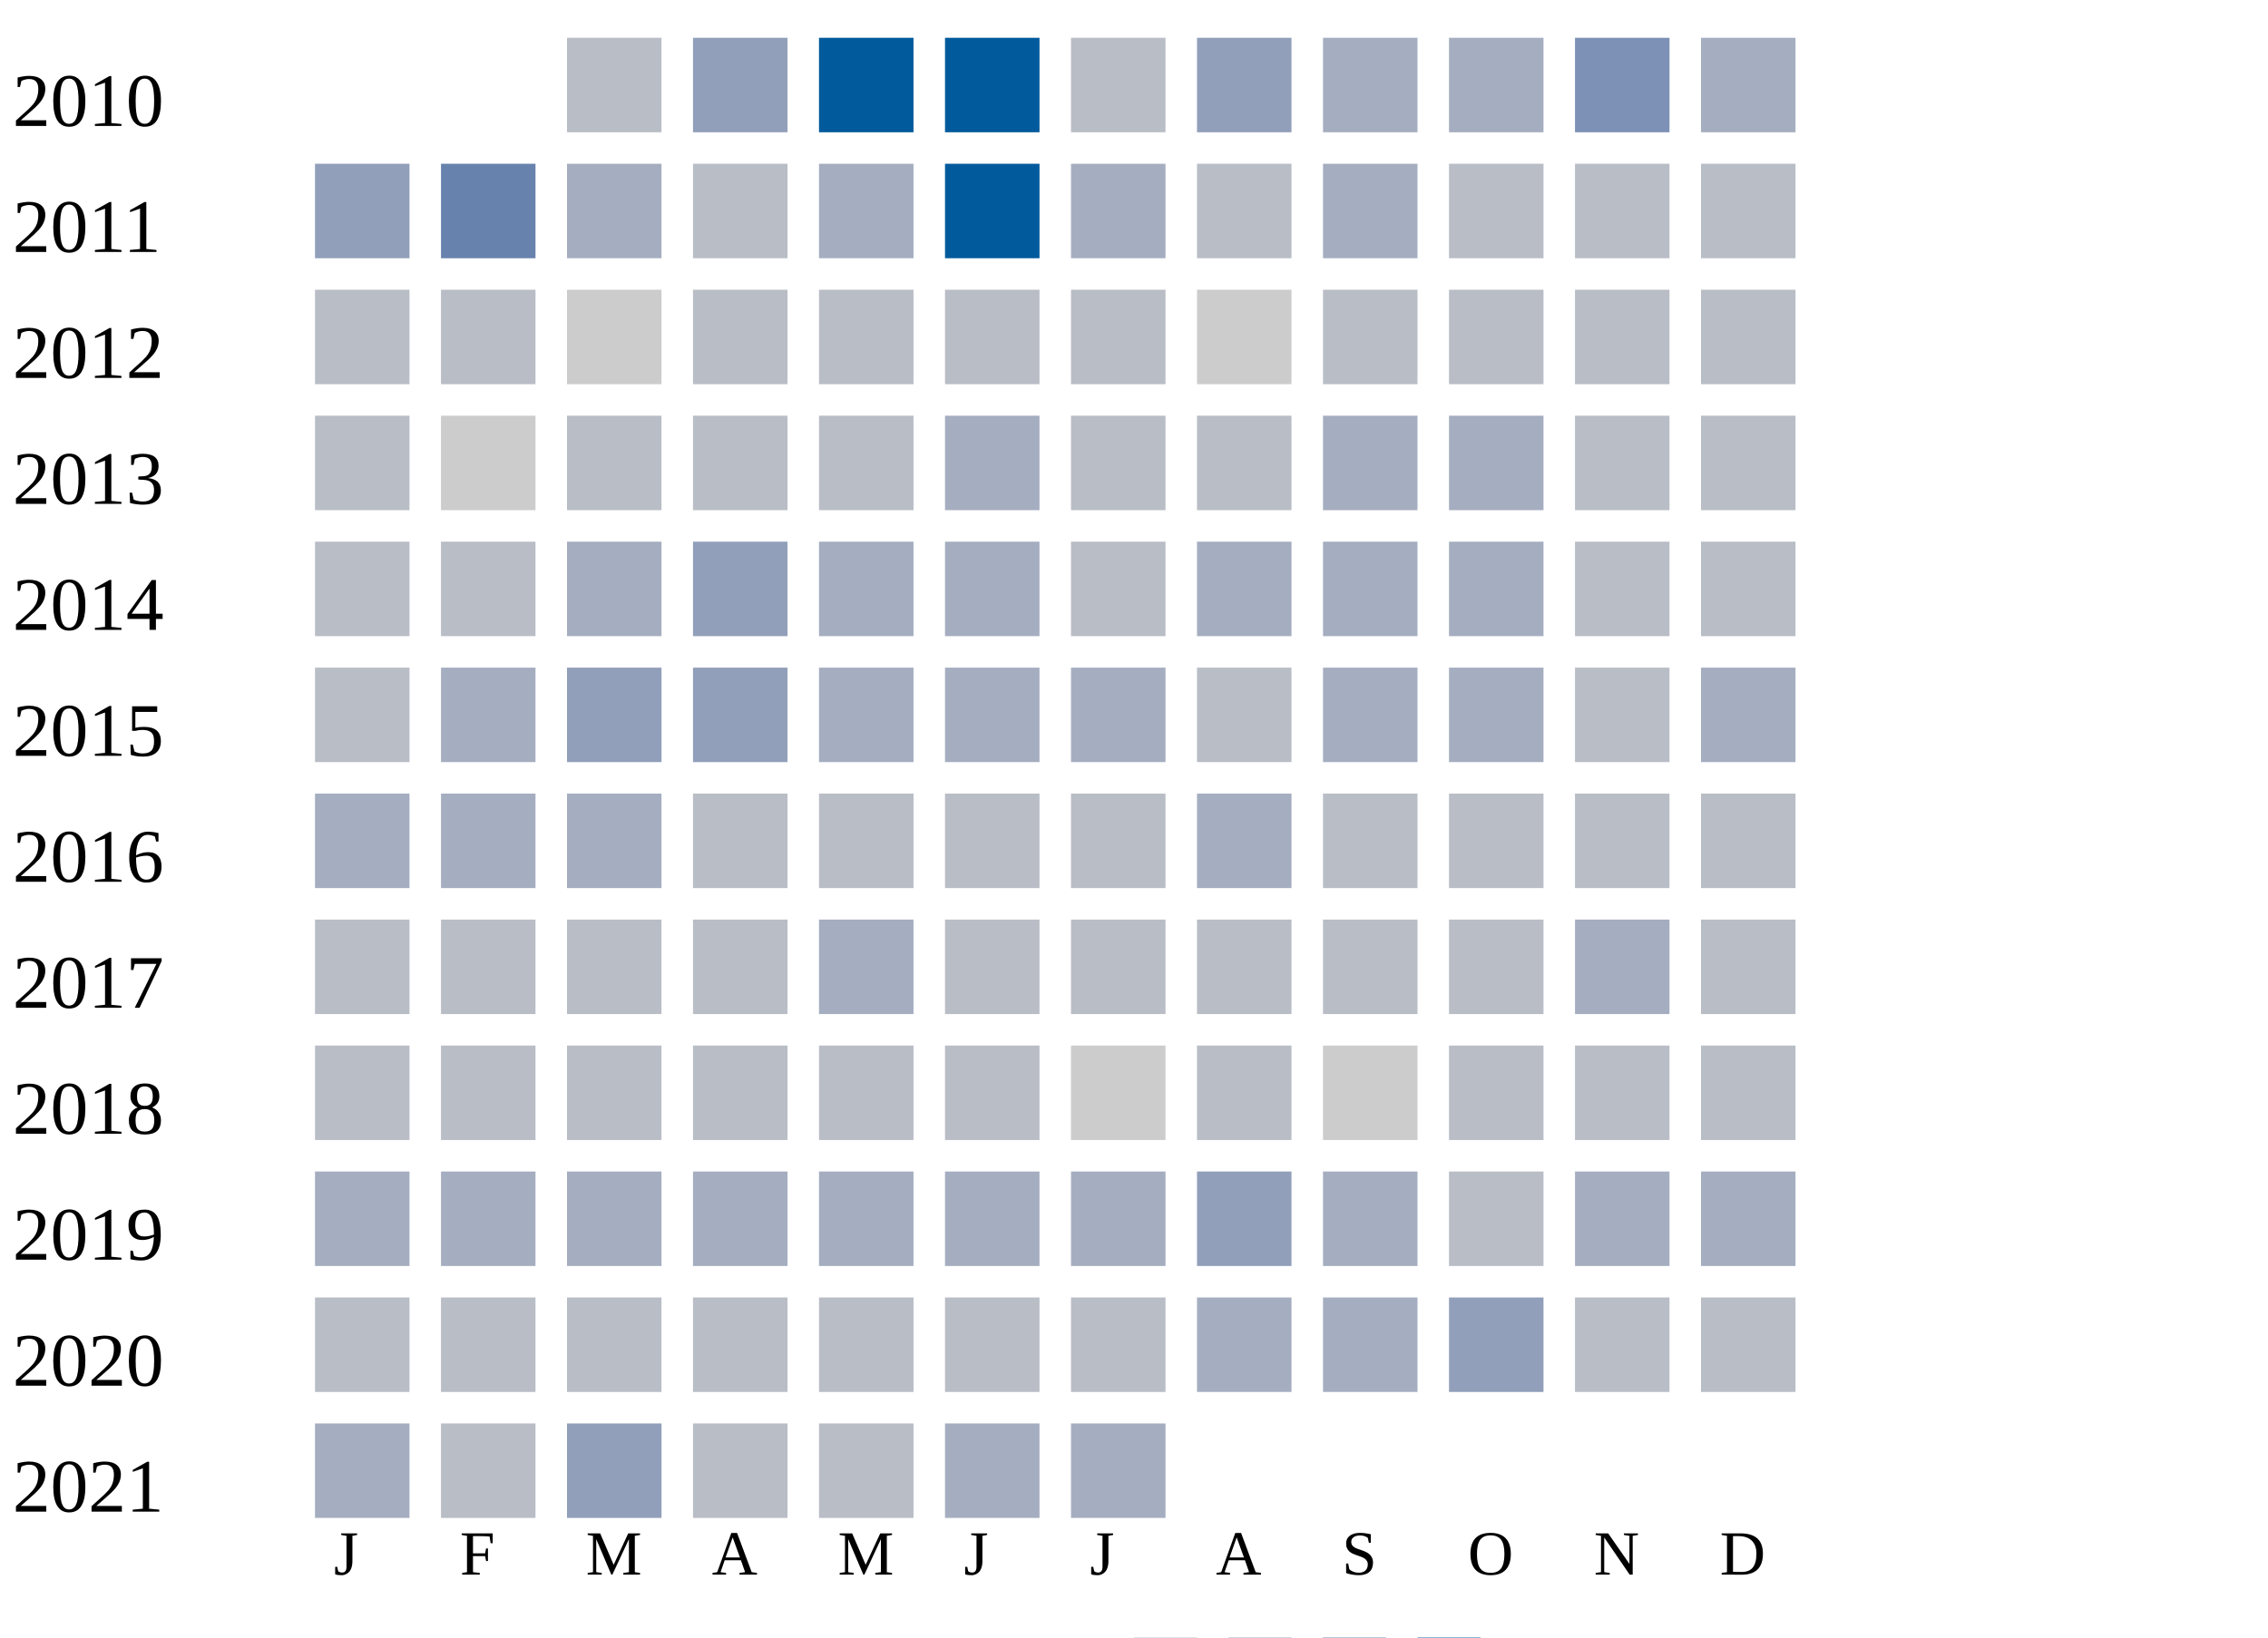
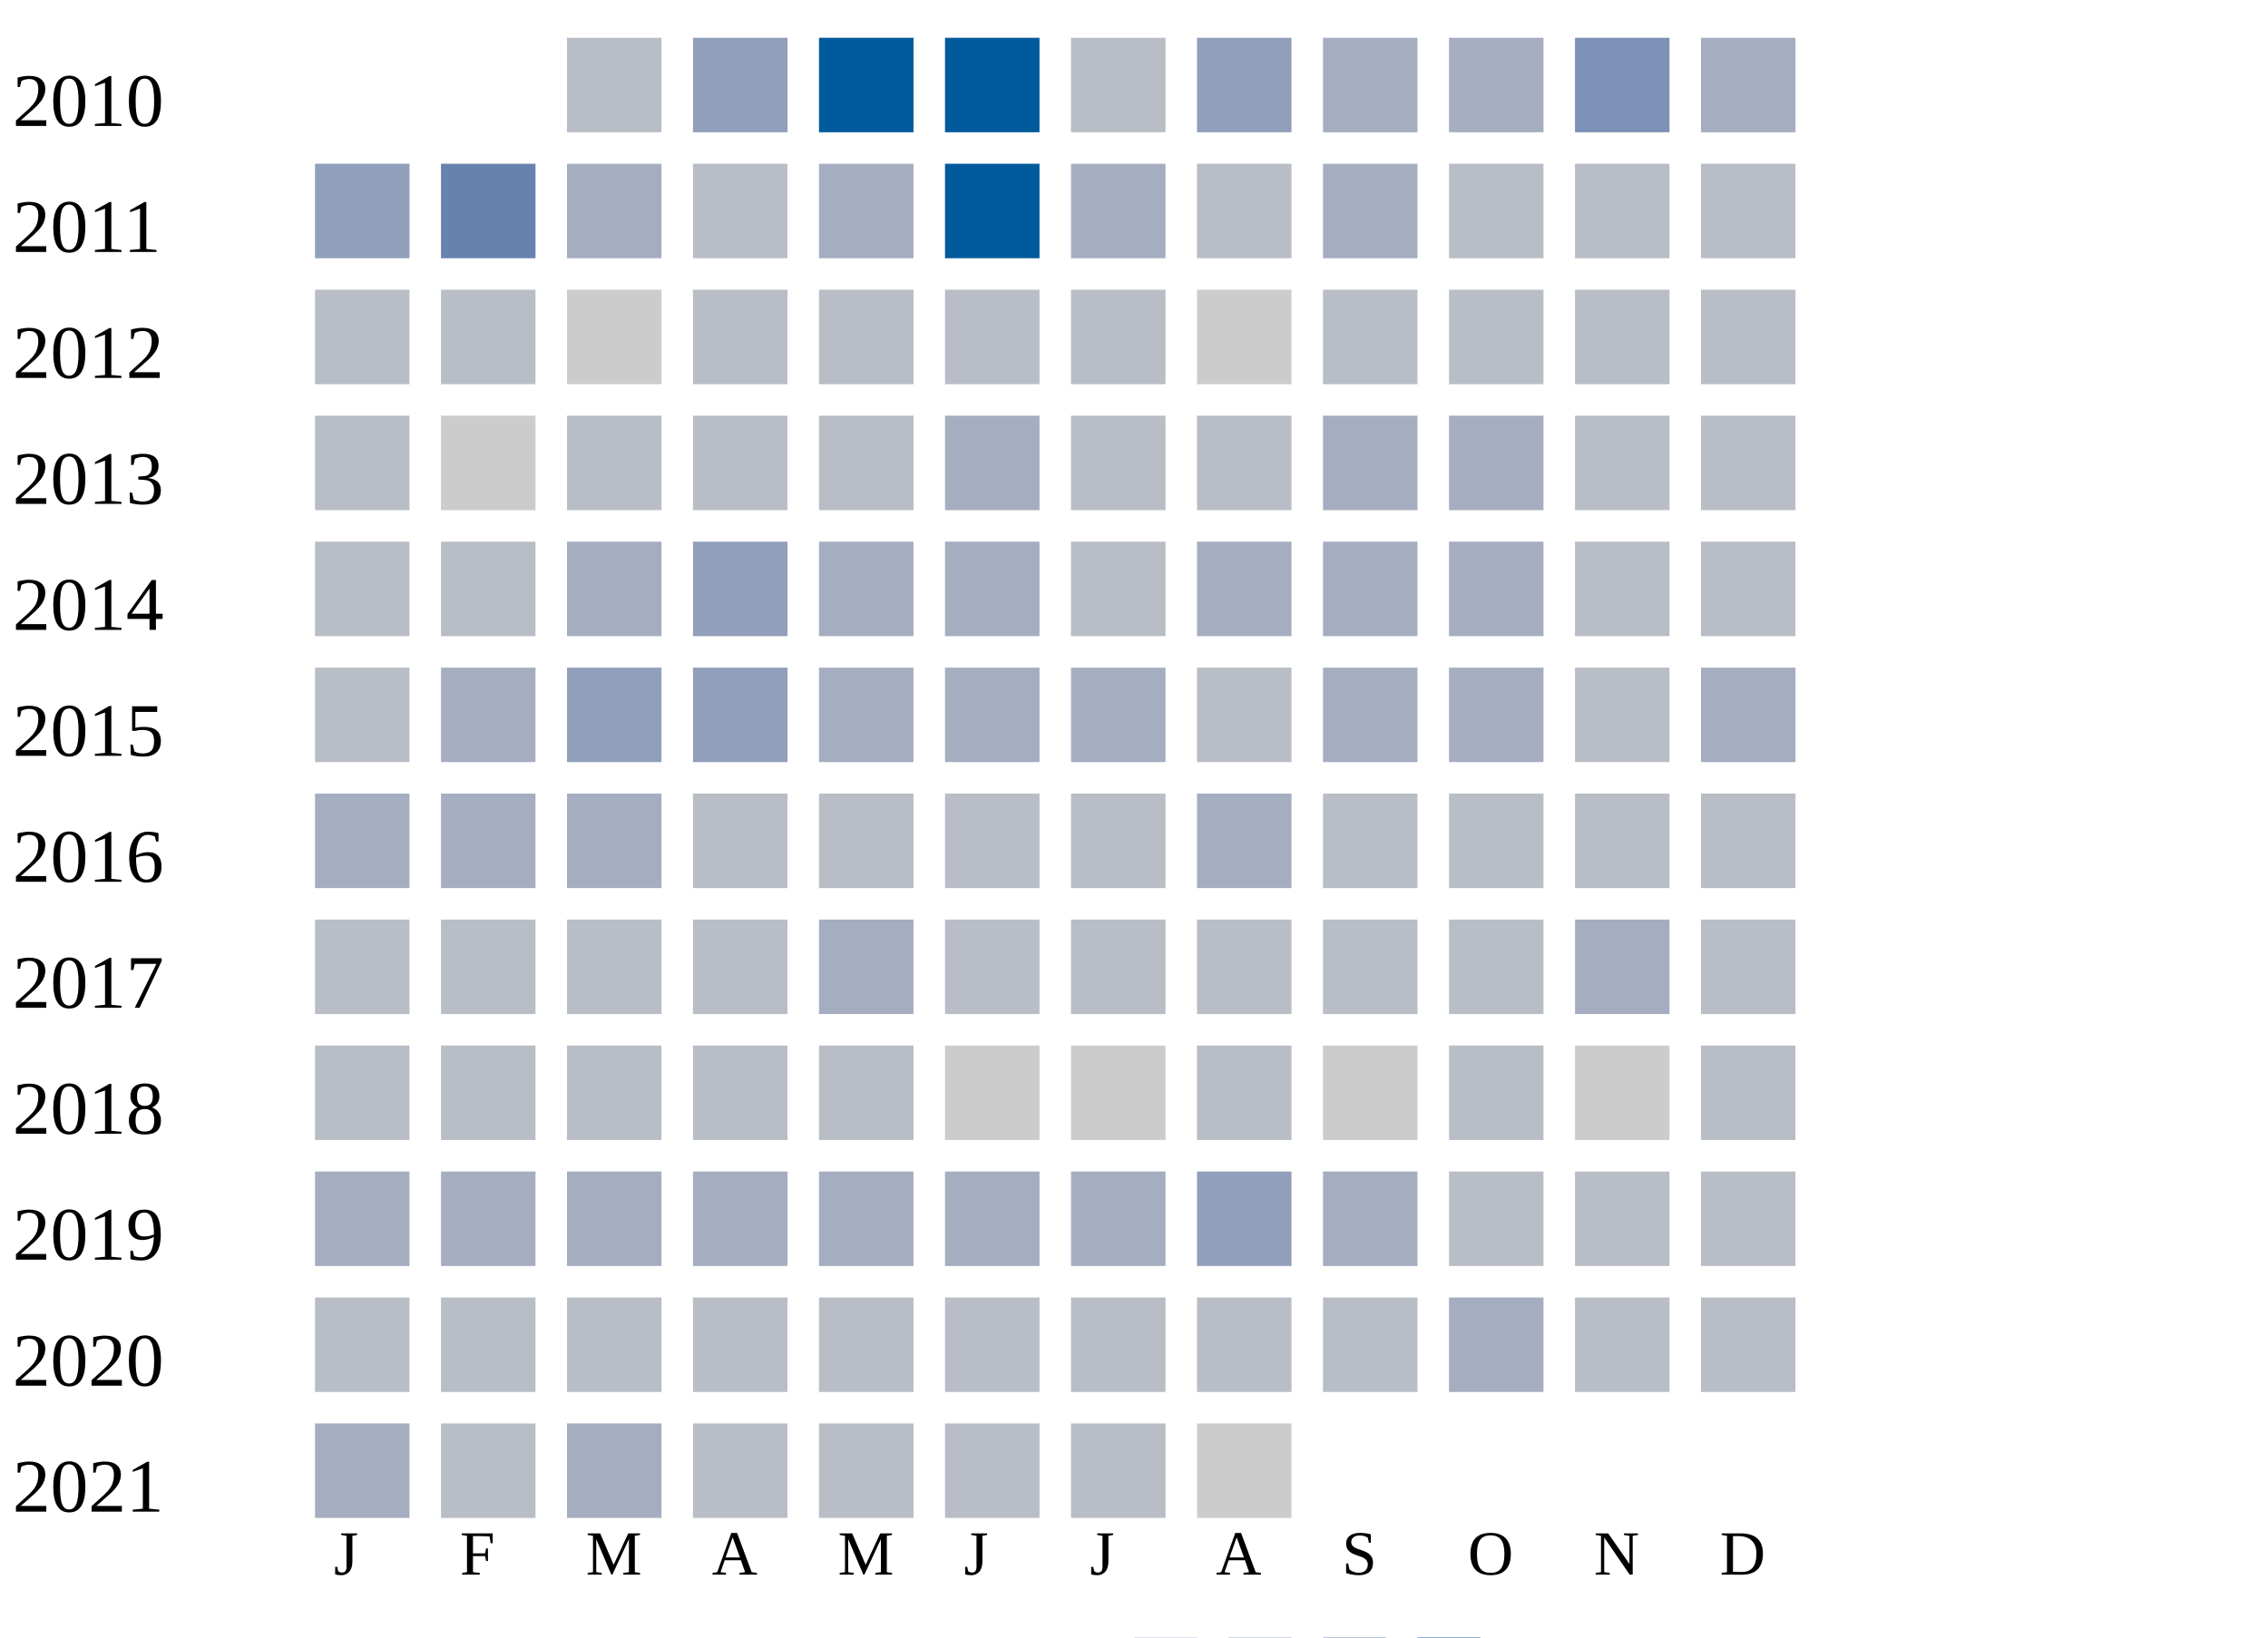
<svg xmlns="http://www.w3.org/2000/svg" width="360" height="260">
  <g transform="translate(0 0)">
    <text x="2" y="20">2010</text>
    <rect x="90" y="6" width="15" height="15" fill="#b9bdc6" />
    <rect x="110" y="6" width="15" height="15" fill="#919fba" />
    <rect x="130" y="6" width="15" height="15" fill="#005a9c" />
    <rect x="150" y="6" width="15" height="15" fill="#005a9c" />
    <rect x="170" y="6" width="15" height="15" fill="#b9bdc6" />
    <rect x="190" y="6" width="15" height="15" fill="#919fba" />
    <rect x="210" y="6" width="15" height="15" fill="#a5aec0" />
    <rect x="230" y="6" width="15" height="15" fill="#a5aec0" />
    <rect x="250" y="6" width="15" height="15" fill="#7d90b5" />
    <rect x="270" y="6" width="15" height="15" fill="#a5aec0" />
  </g>
  <g transform="translate(0 20)">
    <text x="2" y="20">2011</text>
    <rect x="50" y="6" width="15" height="15" fill="#919fba" />
    <rect x="70" y="6" width="15" height="15" fill="#6882ae" />
    <rect x="90" y="6" width="15" height="15" fill="#a5aec0" />
    <rect x="110" y="6" width="15" height="15" fill="#b9bdc6" />
    <rect x="130" y="6" width="15" height="15" fill="#a5aec0" />
    <rect x="150" y="6" width="15" height="15" fill="#005a9c" />
    <rect x="170" y="6" width="15" height="15" fill="#a5aec0" />
    <rect x="190" y="6" width="15" height="15" fill="#b9bdc6" />
    <rect x="210" y="6" width="15" height="15" fill="#a5aec0" />
    <rect x="230" y="6" width="15" height="15" fill="#b9bdc6" />
    <rect x="250" y="6" width="15" height="15" fill="#b9bdc6" />
    <rect x="270" y="6" width="15" height="15" fill="#b9bdc6" />
  </g>
  <g transform="translate(0 40)">
    <text x="2" y="20">2012</text>
    <rect x="50" y="6" width="15" height="15" fill="#b9bdc6" />
    <rect x="70" y="6" width="15" height="15" fill="#b9bdc6" />
    <rect x="90" y="6" width="15" height="15" fill="#cccccc" />
    <rect x="110" y="6" width="15" height="15" fill="#b9bdc6" />
    <rect x="130" y="6" width="15" height="15" fill="#b9bdc6" />
    <rect x="150" y="6" width="15" height="15" fill="#b9bdc6" />
    <rect x="170" y="6" width="15" height="15" fill="#b9bdc6" />
    <rect x="190" y="6" width="15" height="15" fill="#cccccc" />
    <rect x="210" y="6" width="15" height="15" fill="#b9bdc6" />
    <rect x="230" y="6" width="15" height="15" fill="#b9bdc6" />
    <rect x="250" y="6" width="15" height="15" fill="#b9bdc6" />
    <rect x="270" y="6" width="15" height="15" fill="#b9bdc6" />
  </g>
  <g transform="translate(0 60)">
    <text x="2" y="20">2013</text>
    <rect x="50" y="6" width="15" height="15" fill="#b9bdc6" />
    <rect x="70" y="6" width="15" height="15" fill="#cccccc" />
    <rect x="90" y="6" width="15" height="15" fill="#b9bdc6" />
    <rect x="110" y="6" width="15" height="15" fill="#b9bdc6" />
    <rect x="130" y="6" width="15" height="15" fill="#b9bdc6" />
    <rect x="150" y="6" width="15" height="15" fill="#a5aec0" />
    <rect x="170" y="6" width="15" height="15" fill="#b9bdc6" />
    <rect x="190" y="6" width="15" height="15" fill="#b9bdc6" />
    <rect x="210" y="6" width="15" height="15" fill="#a5aec0" />
    <rect x="230" y="6" width="15" height="15" fill="#a5aec0" />
    <rect x="250" y="6" width="15" height="15" fill="#b9bdc6" />
    <rect x="270" y="6" width="15" height="15" fill="#b9bdc6" />
  </g>
  <g transform="translate(0 80)">
    <text x="2" y="20">2014</text>
    <rect x="50" y="6" width="15" height="15" fill="#b9bdc6" />
    <rect x="70" y="6" width="15" height="15" fill="#b9bdc6" />
    <rect x="90" y="6" width="15" height="15" fill="#a5aec0" />
    <rect x="110" y="6" width="15" height="15" fill="#919fba" />
    <rect x="130" y="6" width="15" height="15" fill="#a5aec0" />
    <rect x="150" y="6" width="15" height="15" fill="#a5aec0" />
    <rect x="170" y="6" width="15" height="15" fill="#b9bdc6" />
    <rect x="190" y="6" width="15" height="15" fill="#a5aec0" />
    <rect x="210" y="6" width="15" height="15" fill="#a5aec0" />
    <rect x="230" y="6" width="15" height="15" fill="#a5aec0" />
    <rect x="250" y="6" width="15" height="15" fill="#b9bdc6" />
    <rect x="270" y="6" width="15" height="15" fill="#b9bdc6" />
  </g>
  <g transform="translate(0 100)">
    <text x="2" y="20">2015</text>
    <rect x="50" y="6" width="15" height="15" fill="#b9bdc6" />
    <rect x="70" y="6" width="15" height="15" fill="#a5aec0" />
    <rect x="90" y="6" width="15" height="15" fill="#919fba" />
    <rect x="110" y="6" width="15" height="15" fill="#919fba" />
    <rect x="130" y="6" width="15" height="15" fill="#a5aec0" />
    <rect x="150" y="6" width="15" height="15" fill="#a5aec0" />
    <rect x="170" y="6" width="15" height="15" fill="#a5aec0" />
    <rect x="190" y="6" width="15" height="15" fill="#b9bdc6" />
    <rect x="210" y="6" width="15" height="15" fill="#a5aec0" />
    <rect x="230" y="6" width="15" height="15" fill="#a5aec0" />
    <rect x="250" y="6" width="15" height="15" fill="#b9bdc6" />
    <rect x="270" y="6" width="15" height="15" fill="#a5aec0" />
  </g>
  <g transform="translate(0 120)">
    <text x="2" y="20">2016</text>
    <rect x="50" y="6" width="15" height="15" fill="#a5aec0" />
    <rect x="70" y="6" width="15" height="15" fill="#a5aec0" />
    <rect x="90" y="6" width="15" height="15" fill="#a5aec0" />
    <rect x="110" y="6" width="15" height="15" fill="#b9bdc6" />
    <rect x="130" y="6" width="15" height="15" fill="#b9bdc6" />
    <rect x="150" y="6" width="15" height="15" fill="#b9bdc6" />
    <rect x="170" y="6" width="15" height="15" fill="#b9bdc6" />
    <rect x="190" y="6" width="15" height="15" fill="#a5aec0" />
    <rect x="210" y="6" width="15" height="15" fill="#b9bdc6" />
    <rect x="230" y="6" width="15" height="15" fill="#b9bdc6" />
    <rect x="250" y="6" width="15" height="15" fill="#b9bdc6" />
    <rect x="270" y="6" width="15" height="15" fill="#b9bdc6" />
  </g>
  <g transform="translate(0 140)">
    <text x="2" y="20">2017</text>
    <rect x="50" y="6" width="15" height="15" fill="#b9bdc6" />
    <rect x="70" y="6" width="15" height="15" fill="#b9bdc6" />
    <rect x="90" y="6" width="15" height="15" fill="#b9bdc6" />
    <rect x="110" y="6" width="15" height="15" fill="#b9bdc6" />
    <rect x="130" y="6" width="15" height="15" fill="#a5aec0" />
    <rect x="150" y="6" width="15" height="15" fill="#b9bdc6" />
    <rect x="170" y="6" width="15" height="15" fill="#b9bdc6" />
    <rect x="190" y="6" width="15" height="15" fill="#b9bdc6" />
    <rect x="210" y="6" width="15" height="15" fill="#b9bdc6" />
    <rect x="230" y="6" width="15" height="15" fill="#b9bdc6" />
    <rect x="250" y="6" width="15" height="15" fill="#a5aec0" />
    <rect x="270" y="6" width="15" height="15" fill="#b9bdc6" />
  </g>
  <g transform="translate(0 160)">
    <text x="2" y="20">2018</text>
    <rect x="50" y="6" width="15" height="15" fill="#b9bdc6" />
    <rect x="70" y="6" width="15" height="15" fill="#b9bdc6" />
    <rect x="90" y="6" width="15" height="15" fill="#b9bdc6" />
    <rect x="110" y="6" width="15" height="15" fill="#b9bdc6" />
    <rect x="130" y="6" width="15" height="15" fill="#b9bdc6" />
-     <rect x="150" y="6" width="15" height="15" fill="#b9bdc6" />
+     <rect x="150" y="6" width="15" height="15" fill="#cccccc" />
    <rect x="170" y="6" width="15" height="15" fill="#cccccc" />
    <rect x="190" y="6" width="15" height="15" fill="#b9bdc6" />
    <rect x="210" y="6" width="15" height="15" fill="#cccccc" />
    <rect x="230" y="6" width="15" height="15" fill="#b9bdc6" />
-     <rect x="250" y="6" width="15" height="15" fill="#b9bdc6" />
+     <rect x="250" y="6" width="15" height="15" fill="#cccccc" />
    <rect x="270" y="6" width="15" height="15" fill="#b9bdc6" />
  </g>
  <g transform="translate(0 180)">
    <text x="2" y="20">2019</text>
    <rect x="50" y="6" width="15" height="15" fill="#a5aec0" />
    <rect x="70" y="6" width="15" height="15" fill="#a5aec0" />
    <rect x="90" y="6" width="15" height="15" fill="#a5aec0" />
    <rect x="110" y="6" width="15" height="15" fill="#a5aec0" />
    <rect x="130" y="6" width="15" height="15" fill="#a5aec0" />
    <rect x="150" y="6" width="15" height="15" fill="#a5aec0" />
    <rect x="170" y="6" width="15" height="15" fill="#a5aec0" />
    <rect x="190" y="6" width="15" height="15" fill="#919fba" />
    <rect x="210" y="6" width="15" height="15" fill="#a5aec0" />
    <rect x="230" y="6" width="15" height="15" fill="#b9bdc6" />
-     <rect x="250" y="6" width="15" height="15" fill="#a5aec0" />
-     <rect x="270" y="6" width="15" height="15" fill="#a5aec0" />
+     <rect x="250" y="6" width="15" height="15" fill="#b9bdc6" />
+     <rect x="270" y="6" width="15" height="15" fill="#b9bdc6" />
  </g>
  <g transform="translate(0 200)">
    <text x="2" y="20">2020</text>
    <rect x="50" y="6" width="15" height="15" fill="#b9bdc6" />
    <rect x="70" y="6" width="15" height="15" fill="#b9bdc6" />
    <rect x="90" y="6" width="15" height="15" fill="#b9bdc6" />
    <rect x="110" y="6" width="15" height="15" fill="#b9bdc6" />
    <rect x="130" y="6" width="15" height="15" fill="#b9bdc6" />
    <rect x="150" y="6" width="15" height="15" fill="#b9bdc6" />
    <rect x="170" y="6" width="15" height="15" fill="#b9bdc6" />
-     <rect x="190" y="6" width="15" height="15" fill="#a5aec0" />
-     <rect x="210" y="6" width="15" height="15" fill="#a5aec0" />
-     <rect x="230" y="6" width="15" height="15" fill="#919fba" />
+     <rect x="190" y="6" width="15" height="15" fill="#b9bdc6" />
+     <rect x="210" y="6" width="15" height="15" fill="#b9bdc6" />
+     <rect x="230" y="6" width="15" height="15" fill="#a5aec0" />
    <rect x="250" y="6" width="15" height="15" fill="#b9bdc6" />
    <rect x="270" y="6" width="15" height="15" fill="#b9bdc6" />
  </g>
  <g transform="translate(0 220)">
    <text x="2" y="20">2021</text>
    <rect x="50" y="6" width="15" height="15" fill="#a5aec0" />
    <rect x="70" y="6" width="15" height="15" fill="#b9bdc6" />
-     <rect x="90" y="6" width="15" height="15" fill="#919fba" />
+     <rect x="90" y="6" width="15" height="15" fill="#a5aec0" />
    <rect x="110" y="6" width="15" height="15" fill="#b9bdc6" />
    <rect x="130" y="6" width="15" height="15" fill="#b9bdc6" />
-     <rect x="150" y="6" width="15" height="15" fill="#a5aec0" />
-     <rect x="170" y="6" width="15" height="15" fill="#a5aec0" />
+     <rect x="150" y="6" width="15" height="15" fill="#b9bdc6" />
+     <rect x="170" y="6" width="15" height="15" fill="#b9bdc6" />
+     <rect x="190" y="6" width="15" height="15" fill="#cccccc" />
  </g>
  <text style="font-size: 10px; text-align: center" x="53" y="250">J</text>
  <text style="font-size: 10px; text-align: center" x="73" y="250">F</text>
  <text style="font-size: 10px; text-align: center" x="93" y="250">M</text>
  <text style="font-size: 10px; text-align: center" x="113" y="250">A</text>
  <text style="font-size: 10px; text-align: center" x="133" y="250">M</text>
  <text style="font-size: 10px; text-align: center" x="153" y="250">J</text>
  <text style="font-size: 10px; text-align: center" x="173" y="250">J</text>
  <text style="font-size: 10px; text-align: center" x="193" y="250">A</text>
  <text style="font-size: 10px; text-align: center" x="213" y="250">S</text>
  <text style="font-size: 10px; text-align: center" x="233" y="250">O</text>
  <text style="font-size: 10px; text-align: center" x="253" y="250">N</text>
  <text style="font-size: 10px; text-align: center" x="273" y="250">D</text>
  <text style="font-size: 10px;" x="155" y="269">Less</text>
  <rect fill="#b9bdc6" width="10" height="10" x="180" y="260" />
  <rect fill="#919fba" width="10" height="10" x="195" y="260" />
  <rect fill="#6882ae" width="10" height="10" x="210" y="260" />
  <rect fill="#005a9c" width="10" height="10" x="225" y="260" />
  <text x="240" y="269" style="font-size: 10px;">More</text>
</svg>
